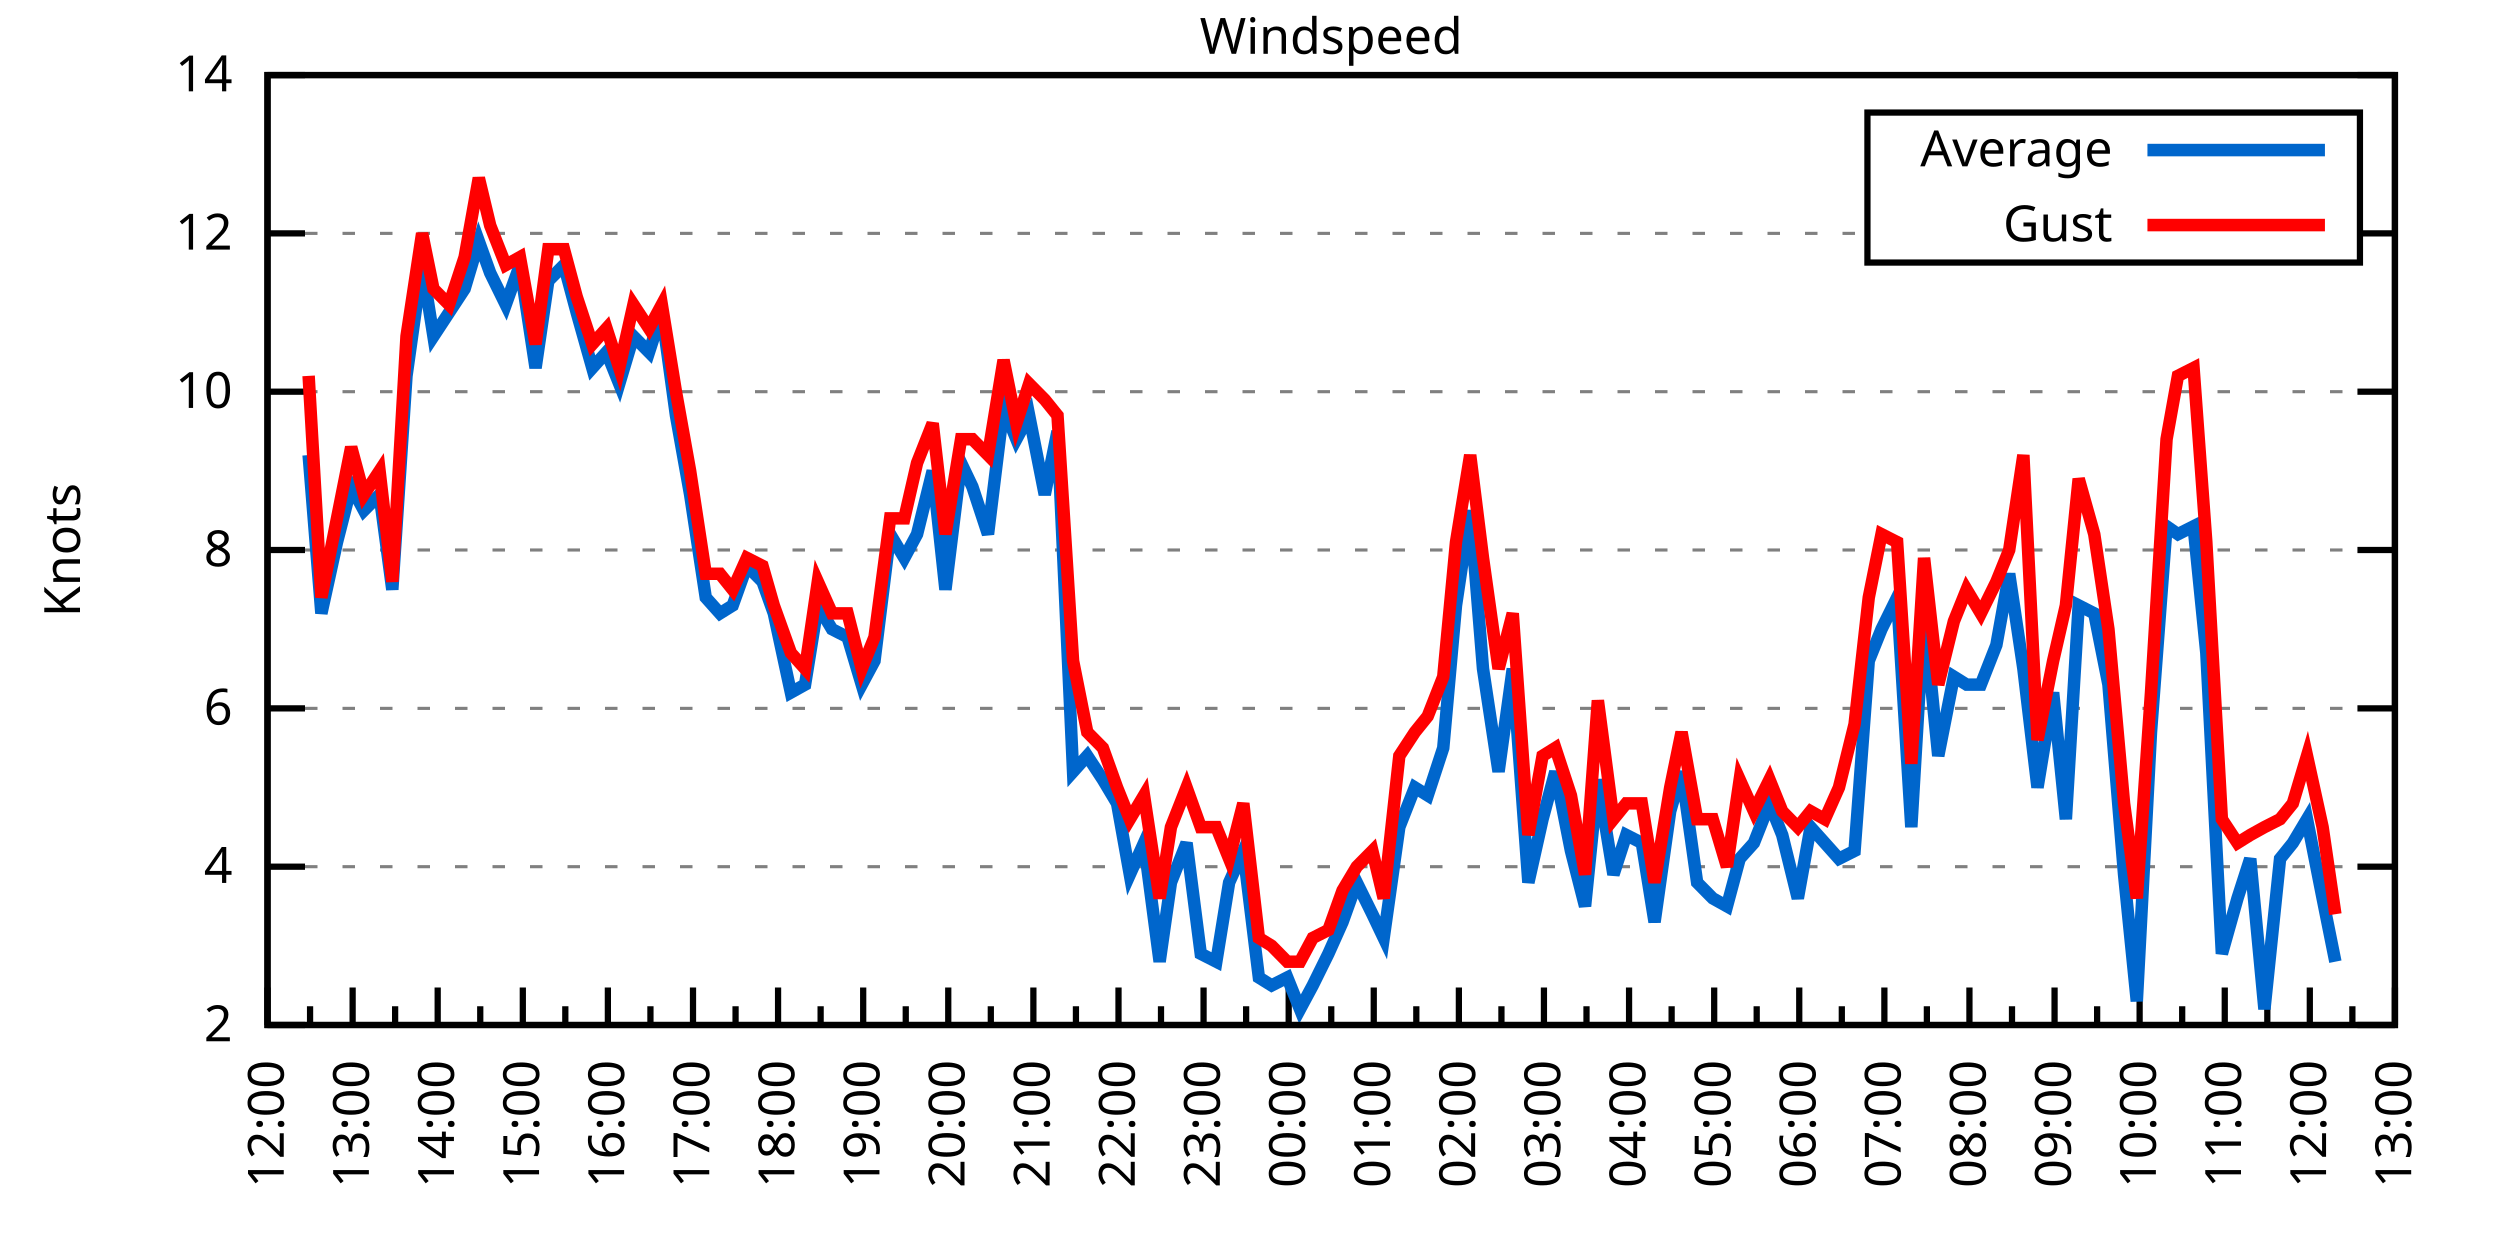
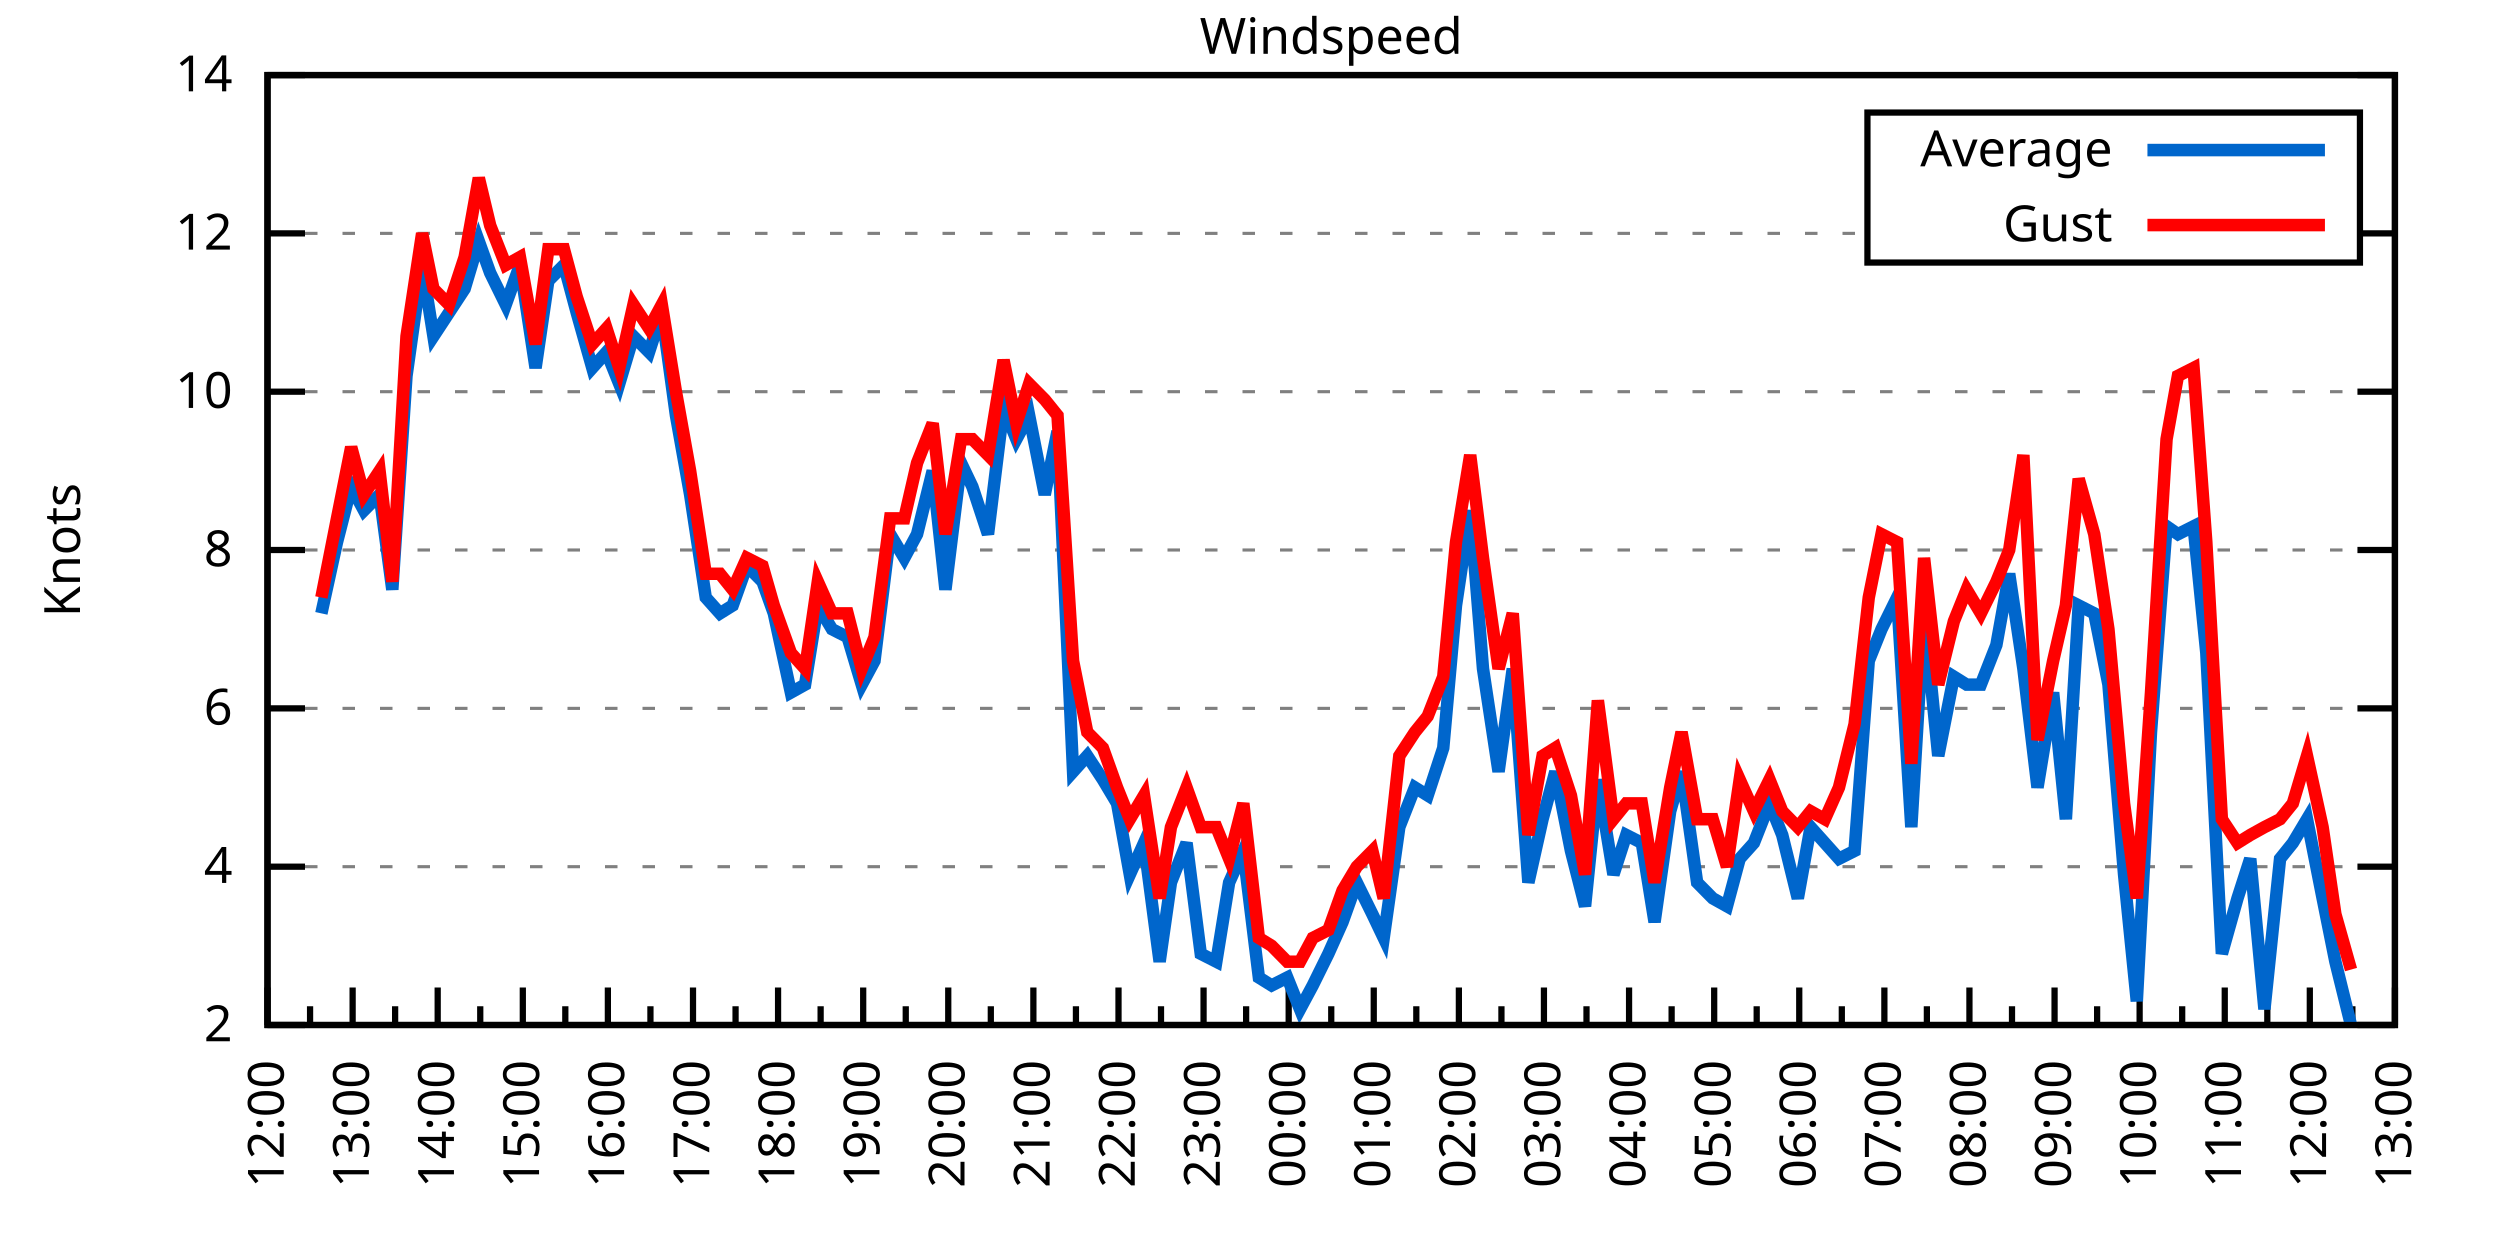
<svg xmlns="http://www.w3.org/2000/svg" xmlns:xlink="http://www.w3.org/1999/xlink" width="400" height="200" viewBox="0 0 400 200">
  <g id="gnuplot_canvas">
    <rect x="0" y="0" width="400" height="200" fill="none" />
    <defs>
      <circle id="gpDot" r="0.5" stroke-width="0.5" stroke="currentColor" />
      <path id="gpPt0" stroke-width="0.333" stroke="currentColor" d="M-1,0 h2 M0,-1 v2" />
      <path id="gpPt1" stroke-width="0.333" stroke="currentColor" d="M-1,-1 L1,1 M1,-1 L-1,1" />
      <path id="gpPt2" stroke-width="0.333" stroke="currentColor" d="M-1,0 L1,0 M0,-1 L0,1 M-1,-1 L1,1 M-1,1 L1,-1" />
      <rect id="gpPt3" stroke-width="0.333" stroke="currentColor" x="-1" y="-1" width="2" height="2" />
      <rect id="gpPt4" stroke-width="0.333" stroke="currentColor" fill="currentColor" x="-1" y="-1" width="2" height="2" />
      <circle id="gpPt5" stroke-width="0.333" stroke="currentColor" cx="0" cy="0" r="1" />
      <use xlink:href="#gpPt5" id="gpPt6" fill="currentColor" stroke="none" />
      <path id="gpPt7" stroke-width="0.333" stroke="currentColor" d="M0,-1.33 L-1.33,0.67 L1.33,0.67 z" />
      <use xlink:href="#gpPt7" id="gpPt8" fill="currentColor" stroke="none" />
      <use xlink:href="#gpPt7" id="gpPt9" stroke="currentColor" transform="rotate(180)" />
      <use xlink:href="#gpPt9" id="gpPt10" fill="currentColor" stroke="none" />
      <use xlink:href="#gpPt3" id="gpPt11" stroke="currentColor" transform="rotate(45)" />
      <use xlink:href="#gpPt11" id="gpPt12" fill="currentColor" stroke="none" />
      <path id="gpPt13" stroke-width="0.333" stroke="currentColor" d="M0,1.330 L1.265,0.411 L0.782,-1.067 L-0.782,-1.076 L-1.265,0.411 z" />
      <use xlink:href="#gpPt13" id="gpPt14" fill="currentColor" stroke="none" />
      <filter id="textbox" filterUnits="objectBoundingBox" x="0" y="0" height="1" width="1">
        <feFlood flood-color="white" flood-opacity="1" result="bgnd" />
        <feComposite in="SourceGraphic" in2="bgnd" operator="atop" />
      </filter>
      <filter id="greybox" filterUnits="objectBoundingBox" x="0" y="0" height="1" width="1">
        <feFlood flood-color="lightgrey" flood-opacity="1" result="grey" />
        <feComposite in="SourceGraphic" in2="grey" operator="atop" />
      </filter>
    </defs>
    <g fill="none" color="white" stroke="currentColor" stroke-width="1.00" stroke-linecap="butt" stroke-linejoin="miter">
</g>
    <g fill="none" color="black" stroke="currentColor" stroke-width="1.00" stroke-linecap="butt" stroke-linejoin="miter">
      <g stroke="none" shape-rendering="crispEdges">
        <polygon fill="rgb(255, 255, 255)" points="42.80,164.00 383.18,164.00 383.18,12.02 42.80,12.02 " />
      </g>
    </g>
    <g fill="none" color="black" stroke="currentColor" stroke-width="1.00" stroke-linecap="butt" stroke-linejoin="miter">
</g>
    <g fill="none" color="black" stroke="black" stroke-width="0.50" stroke-linecap="butt" stroke-linejoin="miter">
</g>
    <g fill="none" color="gray" stroke="currentColor" stroke-width="0.50" stroke-linecap="butt" stroke-linejoin="miter">
      <path stroke="gray" stroke-dasharray="2,4" class="gridline" d="M42.80,164.00 L383.19,164.00  " />
    </g>
    <g fill="none" color="gray" stroke="gray" stroke-width="1.00" stroke-linecap="butt" stroke-linejoin="miter">
</g>
    <g fill="none" color="black" stroke="currentColor" stroke-width="1.00" stroke-linecap="butt" stroke-linejoin="miter">
      <path stroke="black" d="M42.80,164.00 L48.80,164.00 M383.19,164.00 L377.19,164.00  " />
      <g transform="translate(37.20,166.60)" stroke="none" fill="black" font-family="Sans" font-size="8.00" text-anchor="end">
        <text>
          <tspan font-family="Sans"> 2</tspan>
        </text>
      </g>
    </g>
    <g fill="none" color="black" stroke="currentColor" stroke-width="1.00" stroke-linecap="butt" stroke-linejoin="miter">
</g>
    <g fill="none" color="black" stroke="black" stroke-width="0.50" stroke-linecap="butt" stroke-linejoin="miter">
</g>
    <g fill="none" color="gray" stroke="currentColor" stroke-width="0.50" stroke-linecap="butt" stroke-linejoin="miter">
      <path stroke="gray" stroke-dasharray="2,4" class="gridline" d="M42.80,138.67 L383.19,138.67  " />
    </g>
    <g fill="none" color="gray" stroke="gray" stroke-width="1.00" stroke-linecap="butt" stroke-linejoin="miter">
</g>
    <g fill="none" color="black" stroke="currentColor" stroke-width="1.00" stroke-linecap="butt" stroke-linejoin="miter">
      <path stroke="black" d="M42.80,138.67 L48.80,138.67 M383.19,138.67 L377.19,138.67  " />
      <g transform="translate(37.20,141.27)" stroke="none" fill="black" font-family="Sans" font-size="8.00" text-anchor="end">
        <text>
          <tspan font-family="Sans"> 4</tspan>
        </text>
      </g>
    </g>
    <g fill="none" color="black" stroke="currentColor" stroke-width="1.00" stroke-linecap="butt" stroke-linejoin="miter">
</g>
    <g fill="none" color="black" stroke="black" stroke-width="0.50" stroke-linecap="butt" stroke-linejoin="miter">
</g>
    <g fill="none" color="gray" stroke="currentColor" stroke-width="0.50" stroke-linecap="butt" stroke-linejoin="miter">
      <path stroke="gray" stroke-dasharray="2,4" class="gridline" d="M42.80,113.34 L383.19,113.34  " />
    </g>
    <g fill="none" color="gray" stroke="gray" stroke-width="1.00" stroke-linecap="butt" stroke-linejoin="miter">
</g>
    <g fill="none" color="black" stroke="currentColor" stroke-width="1.00" stroke-linecap="butt" stroke-linejoin="miter">
      <path stroke="black" d="M42.80,113.34 L48.80,113.34 M383.19,113.34 L377.19,113.34  " />
      <g transform="translate(37.20,115.94)" stroke="none" fill="black" font-family="Sans" font-size="8.00" text-anchor="end">
        <text>
          <tspan font-family="Sans"> 6</tspan>
        </text>
      </g>
    </g>
    <g fill="none" color="black" stroke="currentColor" stroke-width="1.00" stroke-linecap="butt" stroke-linejoin="miter">
</g>
    <g fill="none" color="black" stroke="black" stroke-width="0.50" stroke-linecap="butt" stroke-linejoin="miter">
</g>
    <g fill="none" color="gray" stroke="currentColor" stroke-width="0.50" stroke-linecap="butt" stroke-linejoin="miter">
      <path stroke="gray" stroke-dasharray="2,4" class="gridline" d="M42.80,88.00 L383.19,88.00  " />
    </g>
    <g fill="none" color="gray" stroke="gray" stroke-width="1.00" stroke-linecap="butt" stroke-linejoin="miter">
</g>
    <g fill="none" color="black" stroke="currentColor" stroke-width="1.00" stroke-linecap="butt" stroke-linejoin="miter">
      <path stroke="black" d="M42.80,88.00 L48.80,88.00 M383.19,88.00 L377.19,88.00  " />
      <g transform="translate(37.20,90.60)" stroke="none" fill="black" font-family="Sans" font-size="8.00" text-anchor="end">
        <text>
          <tspan font-family="Sans"> 8</tspan>
        </text>
      </g>
    </g>
    <g fill="none" color="black" stroke="currentColor" stroke-width="1.00" stroke-linecap="butt" stroke-linejoin="miter">
</g>
    <g fill="none" color="black" stroke="black" stroke-width="0.50" stroke-linecap="butt" stroke-linejoin="miter">
</g>
    <g fill="none" color="gray" stroke="currentColor" stroke-width="0.50" stroke-linecap="butt" stroke-linejoin="miter">
      <path stroke="gray" stroke-dasharray="2,4" class="gridline" d="M42.80,62.67 L383.19,62.67  " />
    </g>
    <g fill="none" color="gray" stroke="gray" stroke-width="1.00" stroke-linecap="butt" stroke-linejoin="miter">
</g>
    <g fill="none" color="black" stroke="currentColor" stroke-width="1.00" stroke-linecap="butt" stroke-linejoin="miter">
      <path stroke="black" d="M42.80,62.67 L48.80,62.67 M383.19,62.67 L377.19,62.67  " />
      <g transform="translate(37.20,65.27)" stroke="none" fill="black" font-family="Sans" font-size="8.00" text-anchor="end">
        <text>
          <tspan font-family="Sans"> 10</tspan>
        </text>
      </g>
    </g>
    <g fill="none" color="black" stroke="currentColor" stroke-width="1.00" stroke-linecap="butt" stroke-linejoin="miter">
</g>
    <g fill="none" color="black" stroke="black" stroke-width="0.50" stroke-linecap="butt" stroke-linejoin="miter">
</g>
    <g fill="none" color="gray" stroke="currentColor" stroke-width="0.50" stroke-linecap="butt" stroke-linejoin="miter">
      <path stroke="gray" stroke-dasharray="2,4" class="gridline" d="M42.80,37.34 L298.79,37.34 M377.59,37.34 L383.19,37.34  " />
    </g>
    <g fill="none" color="gray" stroke="gray" stroke-width="1.00" stroke-linecap="butt" stroke-linejoin="miter">
</g>
    <g fill="none" color="black" stroke="currentColor" stroke-width="1.00" stroke-linecap="butt" stroke-linejoin="miter">
      <path stroke="black" d="M42.80,37.34 L48.80,37.34 M383.19,37.34 L377.19,37.34  " />
      <g transform="translate(37.20,39.94)" stroke="none" fill="black" font-family="Sans" font-size="8.00" text-anchor="end">
        <text>
          <tspan font-family="Sans"> 12</tspan>
        </text>
      </g>
    </g>
    <g fill="none" color="black" stroke="currentColor" stroke-width="1.00" stroke-linecap="butt" stroke-linejoin="miter">
</g>
    <g fill="none" color="black" stroke="black" stroke-width="0.50" stroke-linecap="butt" stroke-linejoin="miter">
</g>
    <g fill="none" color="gray" stroke="currentColor" stroke-width="0.50" stroke-linecap="butt" stroke-linejoin="miter">
      <path stroke="gray" stroke-dasharray="2,4" class="gridline" d="M42.80,12.01 L383.19,12.01  " />
    </g>
    <g fill="none" color="gray" stroke="gray" stroke-width="1.00" stroke-linecap="butt" stroke-linejoin="miter">
</g>
    <g fill="none" color="black" stroke="currentColor" stroke-width="1.00" stroke-linecap="butt" stroke-linejoin="miter">
      <path stroke="black" d="M42.80,12.01 L48.80,12.01 M383.19,12.01 L377.19,12.01  " />
      <g transform="translate(37.20,14.61)" stroke="none" fill="black" font-family="Sans" font-size="8.00" text-anchor="end">
        <text>
          <tspan font-family="Sans"> 14</tspan>
        </text>
      </g>
    </g>
    <g fill="none" color="black" stroke="currentColor" stroke-width="1.00" stroke-linecap="butt" stroke-linejoin="miter">
      <path stroke="black" d="M42.80,164.00 L42.80,158.00  " />
      <g transform="translate(45.40,169.60) rotate(270)" stroke="none" fill="black" font-family="Sans" font-size="8.00" text-anchor="end">
        <text>
          <tspan font-family="Sans">12:00</tspan>
        </text>
      </g>
    </g>
    <g fill="none" color="black" stroke="currentColor" stroke-width="1.00" stroke-linecap="butt" stroke-linejoin="miter">
      <path stroke="black" d="M49.61,164.00 L49.61,161.00 M56.42,164.00 L56.42,158.00  " />
      <g transform="translate(59.02,169.60) rotate(270)" stroke="none" fill="black" font-family="Sans" font-size="8.00" text-anchor="end">
        <text>
          <tspan font-family="Sans">13:00</tspan>
        </text>
      </g>
    </g>
    <g fill="none" color="black" stroke="currentColor" stroke-width="1.00" stroke-linecap="butt" stroke-linejoin="miter">
      <path stroke="black" d="M63.22,164.00 L63.22,161.00 M70.03,164.00 L70.03,158.00  " />
      <g transform="translate(72.63,169.60) rotate(270)" stroke="none" fill="black" font-family="Sans" font-size="8.00" text-anchor="end">
        <text>
          <tspan font-family="Sans">14:00</tspan>
        </text>
      </g>
    </g>
    <g fill="none" color="black" stroke="currentColor" stroke-width="1.00" stroke-linecap="butt" stroke-linejoin="miter">
      <path stroke="black" d="M76.84,164.00 L76.84,161.00 M83.65,164.00 L83.65,158.00  " />
      <g transform="translate(86.25,169.60) rotate(270)" stroke="none" fill="black" font-family="Sans" font-size="8.00" text-anchor="end">
        <text>
          <tspan font-family="Sans">15:00</tspan>
        </text>
      </g>
    </g>
    <g fill="none" color="black" stroke="currentColor" stroke-width="1.00" stroke-linecap="butt" stroke-linejoin="miter">
      <path stroke="black" d="M90.45,164.00 L90.45,161.00 M97.26,164.00 L97.26,158.00  " />
      <g transform="translate(99.86,169.60) rotate(270)" stroke="none" fill="black" font-family="Sans" font-size="8.00" text-anchor="end">
        <text>
          <tspan font-family="Sans">16:00</tspan>
        </text>
      </g>
    </g>
    <g fill="none" color="black" stroke="currentColor" stroke-width="1.00" stroke-linecap="butt" stroke-linejoin="miter">
      <path stroke="black" d="M104.07,164.00 L104.07,161.00 M110.88,164.00 L110.88,158.00  " />
      <g transform="translate(113.48,169.60) rotate(270)" stroke="none" fill="black" font-family="Sans" font-size="8.00" text-anchor="end">
        <text>
          <tspan font-family="Sans">17:00</tspan>
        </text>
      </g>
    </g>
    <g fill="none" color="black" stroke="currentColor" stroke-width="1.00" stroke-linecap="butt" stroke-linejoin="miter">
      <path stroke="black" d="M117.69,164.00 L117.69,161.00 M124.49,164.00 L124.49,158.00  " />
      <g transform="translate(127.09,169.60) rotate(270)" stroke="none" fill="black" font-family="Sans" font-size="8.00" text-anchor="end">
        <text>
          <tspan font-family="Sans">18:00</tspan>
        </text>
      </g>
    </g>
    <g fill="none" color="black" stroke="currentColor" stroke-width="1.00" stroke-linecap="butt" stroke-linejoin="miter">
      <path stroke="black" d="M131.30,164.00 L131.30,161.00 M138.11,164.00 L138.11,158.00  " />
      <g transform="translate(140.71,169.60) rotate(270)" stroke="none" fill="black" font-family="Sans" font-size="8.00" text-anchor="end">
        <text>
          <tspan font-family="Sans">19:00</tspan>
        </text>
      </g>
    </g>
    <g fill="none" color="black" stroke="currentColor" stroke-width="1.00" stroke-linecap="butt" stroke-linejoin="miter">
      <path stroke="black" d="M144.92,164.00 L144.92,161.00 M151.72,164.00 L151.72,158.00  " />
      <g transform="translate(154.32,169.60) rotate(270)" stroke="none" fill="black" font-family="Sans" font-size="8.00" text-anchor="end">
        <text>
          <tspan font-family="Sans">20:00</tspan>
        </text>
      </g>
    </g>
    <g fill="none" color="black" stroke="currentColor" stroke-width="1.00" stroke-linecap="butt" stroke-linejoin="miter">
      <path stroke="black" d="M158.53,164.00 L158.53,161.00 M165.34,164.00 L165.34,158.00  " />
      <g transform="translate(167.94,169.60) rotate(270)" stroke="none" fill="black" font-family="Sans" font-size="8.00" text-anchor="end">
        <text>
          <tspan font-family="Sans">21:00</tspan>
        </text>
      </g>
    </g>
    <g fill="none" color="black" stroke="currentColor" stroke-width="1.00" stroke-linecap="butt" stroke-linejoin="miter">
      <path stroke="black" d="M172.15,164.00 L172.15,161.00 M178.96,164.00 L178.96,158.00  " />
      <g transform="translate(181.56,169.60) rotate(270)" stroke="none" fill="black" font-family="Sans" font-size="8.00" text-anchor="end">
        <text>
          <tspan font-family="Sans">22:00</tspan>
        </text>
      </g>
    </g>
    <g fill="none" color="black" stroke="currentColor" stroke-width="1.00" stroke-linecap="butt" stroke-linejoin="miter">
      <path stroke="black" d="M185.76,164.00 L185.76,161.00 M192.57,164.00 L192.57,158.00  " />
      <g transform="translate(195.17,169.60) rotate(270)" stroke="none" fill="black" font-family="Sans" font-size="8.00" text-anchor="end">
        <text>
          <tspan font-family="Sans">23:00</tspan>
        </text>
      </g>
    </g>
    <g fill="none" color="black" stroke="currentColor" stroke-width="1.00" stroke-linecap="butt" stroke-linejoin="miter">
      <path stroke="black" d="M199.38,164.00 L199.38,161.00 M206.19,164.00 L206.19,158.00  " />
      <g transform="translate(208.79,169.60) rotate(270)" stroke="none" fill="black" font-family="Sans" font-size="8.00" text-anchor="end">
        <text>
          <tspan font-family="Sans">00:00</tspan>
        </text>
      </g>
    </g>
    <g fill="none" color="black" stroke="currentColor" stroke-width="1.00" stroke-linecap="butt" stroke-linejoin="miter">
      <path stroke="black" d="M213.00,164.00 L213.00,161.00 M219.80,164.00 L219.80,158.00  " />
      <g transform="translate(222.40,169.60) rotate(270)" stroke="none" fill="black" font-family="Sans" font-size="8.00" text-anchor="end">
        <text>
          <tspan font-family="Sans">01:00</tspan>
        </text>
      </g>
    </g>
    <g fill="none" color="black" stroke="currentColor" stroke-width="1.00" stroke-linecap="butt" stroke-linejoin="miter">
      <path stroke="black" d="M226.61,164.00 L226.61,161.00 M233.42,164.00 L233.42,158.00  " />
      <g transform="translate(236.02,169.60) rotate(270)" stroke="none" fill="black" font-family="Sans" font-size="8.00" text-anchor="end">
        <text>
          <tspan font-family="Sans">02:00</tspan>
        </text>
      </g>
    </g>
    <g fill="none" color="black" stroke="currentColor" stroke-width="1.00" stroke-linecap="butt" stroke-linejoin="miter">
      <path stroke="black" d="M240.23,164.00 L240.23,161.00 M247.03,164.00 L247.03,158.00  " />
      <g transform="translate(249.63,169.60) rotate(270)" stroke="none" fill="black" font-family="Sans" font-size="8.00" text-anchor="end">
        <text>
          <tspan font-family="Sans">03:00</tspan>
        </text>
      </g>
    </g>
    <g fill="none" color="black" stroke="currentColor" stroke-width="1.00" stroke-linecap="butt" stroke-linejoin="miter">
      <path stroke="black" d="M253.84,164.00 L253.84,161.00 M260.65,164.00 L260.65,158.00  " />
      <g transform="translate(263.25,169.60) rotate(270)" stroke="none" fill="black" font-family="Sans" font-size="8.00" text-anchor="end">
        <text>
          <tspan font-family="Sans">04:00</tspan>
        </text>
      </g>
    </g>
    <g fill="none" color="black" stroke="currentColor" stroke-width="1.00" stroke-linecap="butt" stroke-linejoin="miter">
      <path stroke="black" d="M267.46,164.00 L267.46,161.00 M274.27,164.00 L274.27,158.00  " />
      <g transform="translate(276.87,169.60) rotate(270)" stroke="none" fill="black" font-family="Sans" font-size="8.00" text-anchor="end">
        <text>
          <tspan font-family="Sans">05:00</tspan>
        </text>
      </g>
    </g>
    <g fill="none" color="black" stroke="currentColor" stroke-width="1.00" stroke-linecap="butt" stroke-linejoin="miter">
      <path stroke="black" d="M281.07,164.00 L281.07,161.00 M287.88,164.00 L287.88,158.00  " />
      <g transform="translate(290.48,169.60) rotate(270)" stroke="none" fill="black" font-family="Sans" font-size="8.00" text-anchor="end">
        <text>
          <tspan font-family="Sans">06:00</tspan>
        </text>
      </g>
    </g>
    <g fill="none" color="black" stroke="currentColor" stroke-width="1.00" stroke-linecap="butt" stroke-linejoin="miter">
      <path stroke="black" d="M294.69,164.00 L294.69,161.00 M301.50,164.00 L301.50,158.00  " />
      <g transform="translate(304.10,169.60) rotate(270)" stroke="none" fill="black" font-family="Sans" font-size="8.00" text-anchor="end">
        <text>
          <tspan font-family="Sans">07:00</tspan>
        </text>
      </g>
    </g>
    <g fill="none" color="black" stroke="currentColor" stroke-width="1.00" stroke-linecap="butt" stroke-linejoin="miter">
      <path stroke="black" d="M308.30,164.00 L308.30,161.00 M315.11,164.00 L315.11,158.00  " />
      <g transform="translate(317.71,169.60) rotate(270)" stroke="none" fill="black" font-family="Sans" font-size="8.00" text-anchor="end">
        <text>
          <tspan font-family="Sans">08:00</tspan>
        </text>
      </g>
    </g>
    <g fill="none" color="black" stroke="currentColor" stroke-width="1.00" stroke-linecap="butt" stroke-linejoin="miter">
      <path stroke="black" d="M321.92,164.00 L321.92,161.00 M328.73,164.00 L328.73,158.00  " />
      <g transform="translate(331.33,169.60) rotate(270)" stroke="none" fill="black" font-family="Sans" font-size="8.00" text-anchor="end">
        <text>
          <tspan font-family="Sans">09:00</tspan>
        </text>
      </g>
    </g>
    <g fill="none" color="black" stroke="currentColor" stroke-width="1.00" stroke-linecap="butt" stroke-linejoin="miter">
      <path stroke="black" d="M335.54,164.00 L335.54,161.00 M342.34,164.00 L342.34,158.00  " />
      <g transform="translate(344.94,169.60) rotate(270)" stroke="none" fill="black" font-family="Sans" font-size="8.00" text-anchor="end">
        <text>
          <tspan font-family="Sans">10:00</tspan>
        </text>
      </g>
    </g>
    <g fill="none" color="black" stroke="currentColor" stroke-width="1.00" stroke-linecap="butt" stroke-linejoin="miter">
      <path stroke="black" d="M349.15,164.00 L349.15,161.00 M355.96,164.00 L355.96,158.00  " />
      <g transform="translate(358.56,169.60) rotate(270)" stroke="none" fill="black" font-family="Sans" font-size="8.00" text-anchor="end">
        <text>
          <tspan font-family="Sans">11:00</tspan>
        </text>
      </g>
    </g>
    <g fill="none" color="black" stroke="currentColor" stroke-width="1.00" stroke-linecap="butt" stroke-linejoin="miter">
      <path stroke="black" d="M362.77,164.00 L362.77,161.00 M369.57,164.00 L369.57,158.00  " />
      <g transform="translate(372.17,169.60) rotate(270)" stroke="none" fill="black" font-family="Sans" font-size="8.00" text-anchor="end">
        <text>
          <tspan font-family="Sans">12:00</tspan>
        </text>
      </g>
    </g>
    <g fill="none" color="black" stroke="currentColor" stroke-width="1.00" stroke-linecap="butt" stroke-linejoin="miter">
      <path stroke="black" d="M376.38,164.00 L376.38,161.00 M383.19,164.00 L383.19,158.00  " />
      <g transform="translate(385.79,169.60) rotate(270)" stroke="none" fill="black" font-family="Sans" font-size="8.00" text-anchor="end">
        <text>
          <tspan font-family="Sans">13:00</tspan>
        </text>
      </g>
    </g>
    <g fill="none" color="black" stroke="currentColor" stroke-width="1.00" stroke-linecap="butt" stroke-linejoin="miter">
</g>
    <g fill="none" color="black" stroke="currentColor" stroke-width="1.00" stroke-linecap="butt" stroke-linejoin="miter">
      <path stroke="black" d="M42.80,12.01 L42.80,164.00 L383.19,164.00 L383.19,12.01 L42.80,12.01 Z  " />
    </g>
    <g fill="none" color="black" stroke="currentColor" stroke-width="1.00" stroke-linecap="butt" stroke-linejoin="miter">
      <g transform="translate(12.80,88.01) rotate(270)" stroke="none" fill="black" font-family="Sans" font-size="8.00" text-anchor="middle">
        <text>
          <tspan font-family="Sans">Knots</tspan>
        </text>
      </g>
    </g>
    <g fill="none" color="black" stroke="currentColor" stroke-width="1.00" stroke-linecap="butt" stroke-linejoin="miter">
</g>
    <g fill="none" color="black" stroke="currentColor" stroke-width="1.00" stroke-linecap="butt" stroke-linejoin="miter">
      <path stroke="black" d="M298.79,42.01 L298.79,18.01 L377.59,18.01 L377.59,42.01 L298.79,42.01 Z  " />
    </g>
    <g id="Windspeed_plot_1">
      <g fill="none" color="white" stroke="black" stroke-width="2.00" stroke-linecap="butt" stroke-linejoin="miter">
</g>
      <g fill="none" color="black" stroke="currentColor" stroke-width="2.00" stroke-linecap="butt" stroke-linejoin="miter">
        <g transform="translate(337.99,26.61)" stroke="none" fill="black" font-family="Sans" font-size="8.00" text-anchor="end">
          <text>
            <tspan font-family="Sans">Average</tspan>
          </text>
        </g>
      </g>
      <g fill="none" color="black" stroke="currentColor" stroke-width="2.00" stroke-linecap="butt" stroke-linejoin="miter">
-         <path stroke="rgb(  0, 102, 204)" d="M343.59,24.01 L371.99,24.01 M49.38,72.81 L51.42,98.14 L53.92,86.74 L56.19,77.87 L58.23,81.67 L60.73,79.14   L62.77,94.34 L65.04,60.14 L67.54,42.41 L69.35,53.81 L71.85,50.01 L74.34,46.21 L76.61,38.61 L78.43,43.67   L80.92,48.74 L83.19,42.41 L85.69,58.87 L87.73,44.94 L90.23,42.41 L92.27,50.01 L94.77,58.87 L97.04,56.34   L99.08,61.41 L101.35,53.81 L103.84,56.34 L105.89,50.01 L108.15,66.47 L110.42,79.14 L112.92,95.60 L115.19,98.14   L117.23,96.87 L119.50,90.54 L122.00,93.07 L123.81,98.14 L126.54,110.80 L128.81,109.54 L130.85,96.87 L133.12,100.67   L135.61,101.94 L137.88,109.54 L139.92,105.74 L142.42,85.47 L144.69,89.27 L146.73,85.47 L149.23,75.34 L151.27,94.34   L153.77,74.07 L155.58,77.87 L158.08,85.47 L160.57,65.21 L162.62,70.27 L164.66,66.47 L167.16,79.14 L169.20,69.01   L171.69,123.47 L173.96,120.94 L176.46,124.74 L178.73,128.54 L180.77,139.93 L183.04,134.87 L185.54,153.87 L187.35,141.20   L189.85,134.87 L192.12,152.60 L194.61,153.87 L196.66,141.20 L198.93,136.14 L201.42,156.40 L203.46,157.67 L205.96,156.40   L208.00,161.47 L210.04,157.67 L212.54,152.60 L214.81,147.53 L217.08,141.20 L219.58,146.27 L221.39,150.07 L223.89,132.34   L226.38,126.00 L228.43,127.27 L230.92,119.67 L232.96,96.87 L235.23,81.67 L237.28,107.00 L239.77,123.47 L242.04,107.00   L244.54,141.20 L246.81,131.07 L248.85,123.47 L251.35,136.14 L253.61,145.00 L255.66,124.74 L258.15,139.93 L260.20,133.60   L262.69,134.87 L264.73,147.53 L267.23,129.80 L269.05,123.47 L271.54,141.20 L274.04,143.73 L276.31,145.00 L278.35,137.40   L280.62,134.87 L283.12,128.54 L285.16,133.60 L287.65,143.73 L289.70,132.34 L291.97,134.87 L294.23,137.40 L296.73,136.14   L299.00,105.74 L301.04,100.67 L303.54,95.60 L305.81,132.34 L307.85,98.14 L310.12,120.94 L312.62,108.27 L314.66,109.54   L316.93,109.54 L319.42,103.20 L321.47,91.80 L323.74,107.00 L326.00,126.00 L328.50,110.80 L330.54,131.07 L332.59,96.87   L335.08,98.14 L337.35,109.54 L339.85,139.93 L341.89,160.20 L344.16,117.14 L346.65,84.21 L348.47,85.47 L350.97,84.21   L353.01,104.47 L355.50,152.60 L358.00,143.73 L360.04,137.40 L362.31,161.47 L364.81,137.40 L366.85,134.87 L369.12,131.07   L371.62,143.73 L373.66,153.87  " />
+         <path stroke="rgb(  0, 102, 204)" d="M343.59,24.01 L371.99,24.01 M51.42,98.14 L53.92,86.74 L56.19,77.87 L58.23,81.67 L60.73,79.14 L62.77,94.34   L65.04,60.14 L67.54,42.41 L69.35,53.81 L71.85,50.01 L74.34,46.21 L76.61,38.61 L78.43,43.67 L80.92,48.74   L83.19,42.41 L85.69,58.87 L87.73,44.94 L90.23,42.41 L92.27,50.01 L94.77,58.87 L97.04,56.34 L99.08,61.41   L101.35,53.81 L103.84,56.34 L105.89,50.01 L108.15,66.47 L110.42,79.14 L112.92,95.60 L115.19,98.14 L117.23,96.87   L119.50,90.54 L122.00,93.07 L123.81,98.14 L126.54,110.80 L128.81,109.54 L130.85,96.87 L133.12,100.67 L135.61,101.94   L137.88,109.54 L139.92,105.74 L142.42,85.47 L144.69,89.27 L146.73,85.47 L149.23,75.34 L151.27,94.34 L153.77,74.07   L155.58,77.87 L158.08,85.47 L160.57,65.21 L162.62,70.27 L164.66,66.47 L167.16,79.14 L169.20,69.01 L171.69,123.47   L173.96,120.94 L176.46,124.74 L178.73,128.54 L180.77,139.93 L183.04,134.87 L185.54,153.87 L187.35,141.20 L189.85,134.87   L192.12,152.60 L194.61,153.87 L196.66,141.20 L198.93,136.14 L201.42,156.40 L203.46,157.67 L205.96,156.40 L208.00,161.47   L210.04,157.67 L212.54,152.60 L214.81,147.53 L217.08,141.20 L219.58,146.27 L221.39,150.07 L223.89,132.34 L226.38,126.00   L228.43,127.27 L230.92,119.67 L232.96,96.87 L235.23,81.67 L237.28,107.00 L239.77,123.47 L242.04,107.00 L244.54,141.20   L246.81,131.07 L248.85,123.47 L251.35,136.14 L253.61,145.00 L255.66,124.74 L258.15,139.93 L260.20,133.60 L262.69,134.87   L264.73,147.53 L267.23,129.80 L269.05,123.47 L271.54,141.20 L274.04,143.73 L276.31,145.00 L278.35,137.40 L280.62,134.87   L283.12,128.54 L285.16,133.60 L287.65,143.73 L289.70,132.34 L291.97,134.87 L294.23,137.40 L296.73,136.14 L299.00,105.74   L301.04,100.67 L303.54,95.60 L305.81,132.34 L307.85,98.14 L310.12,120.94 L312.62,108.27 L314.66,109.54 L316.93,109.54   L319.42,103.20 L321.47,91.80 L323.74,107.00 L326.00,126.00 L328.50,110.80 L330.54,131.07 L332.59,96.87 L335.08,98.14   L337.35,109.54 L339.85,139.93 L341.89,160.20 L344.16,117.14 L346.65,84.21 L348.47,85.47 L350.97,84.21 L353.01,104.47   L355.50,152.60 L358.00,143.73 L360.04,137.40 L362.31,161.47 L364.81,137.40 L366.85,134.87 L369.12,131.07 L371.62,143.73   L373.66,153.87 L376.16,164.00  " />
      </g>
    </g>
    <g id="Windspeed_plot_2">
      <g fill="none" color="black" stroke="currentColor" stroke-width="2.00" stroke-linecap="butt" stroke-linejoin="miter">
        <g transform="translate(337.99,38.61)" stroke="none" fill="black" font-family="Sans" font-size="8.00" text-anchor="end">
          <text>
            <tspan font-family="Sans">Gust</tspan>
          </text>
        </g>
      </g>
      <g fill="none" color="black" stroke="currentColor" stroke-width="2.00" stroke-linecap="butt" stroke-linejoin="miter">
-         <path stroke="rgb(255,   0,   0)" d="M343.59,36.01 L371.99,36.01 M49.38,60.14 L51.42,95.60 L53.92,82.94 L56.19,71.54 L58.23,79.14 L60.73,75.34   L62.77,93.07 L65.04,53.81 L67.54,37.34 L69.35,46.21 L71.85,48.74 L74.34,41.14 L76.61,28.48 L78.43,36.08   L80.92,42.41 L83.19,41.14 L85.69,55.07 L87.73,39.87 L90.23,39.87 L92.27,47.47 L94.77,55.07 L97.04,52.54   L99.08,58.87 L101.35,48.74 L103.84,52.54 L105.89,48.74 L108.15,62.67 L110.42,75.34 L112.92,91.80 L115.19,91.80   L117.23,94.34 L119.50,89.27 L122.00,90.54 L123.81,96.87 L126.54,104.47 L128.81,107.00 L130.85,93.07 L133.12,98.14   L135.61,98.14 L137.88,107.00 L139.92,101.94 L142.42,82.94 L144.69,82.94 L146.73,74.07 L149.23,67.74 L151.27,85.47   L153.77,70.27 L155.58,70.27 L158.08,72.81 L160.57,57.61 L162.62,67.74 L164.66,61.41 L167.16,63.94 L169.20,66.47   L171.69,105.74 L173.96,117.14 L176.46,119.67 L178.73,126.00 L180.77,131.07 L183.04,127.27 L185.54,143.73 L187.35,132.34   L189.85,126.00 L192.12,132.34 L194.61,132.34 L196.66,137.40 L198.93,128.54 L201.42,150.07 L203.46,151.33 L205.96,153.87   L208.00,153.87 L210.04,150.07 L212.54,148.80 L214.81,142.47 L217.08,138.67 L219.58,136.14 L221.39,143.73 L223.89,120.94   L226.38,117.14 L228.43,114.60 L230.92,108.27 L232.96,86.74 L235.23,72.81 L237.28,89.27 L239.77,107.00 L242.04,98.14   L244.54,133.60 L246.81,120.94 L248.85,119.67 L251.35,127.27 L253.61,139.93 L255.66,112.07 L258.15,131.07 L260.20,128.54   L262.69,128.54 L264.73,141.20 L267.23,126.00 L269.05,117.14 L271.54,131.07 L274.04,131.07 L276.31,138.67 L278.35,124.74   L280.62,129.80 L283.12,124.74 L285.16,129.80 L287.65,132.34 L289.70,129.80 L291.97,131.07 L294.23,126.00 L296.73,115.87   L299.00,95.60 L301.04,85.47 L303.54,86.74 L305.81,122.20 L307.85,89.27 L310.12,109.54 L312.62,99.40 L314.66,94.34   L316.93,98.14 L319.42,93.07 L321.47,88.00 L323.74,72.81 L326.00,118.40 L328.50,105.74 L330.54,96.87 L332.59,76.61   L335.08,85.47 L337.35,100.67 L339.85,128.54 L341.89,143.73 L344.16,110.80 L346.65,70.27 L348.47,60.14 L350.97,58.87   L353.01,86.74 L355.50,131.07 L358.00,134.87 L360.04,133.60 L362.31,132.34 L364.81,131.07 L366.85,128.54 L369.12,120.94   L371.62,132.34 L373.66,146.27  " />
+         <path stroke="rgb(255,   0,   0)" d="M343.59,36.01 L371.99,36.01 M51.42,95.60 L53.92,82.94 L56.19,71.54 L58.23,79.14 L60.73,75.34 L62.77,93.07   L65.04,53.81 L67.54,37.34 L69.35,46.21 L71.85,48.74 L74.34,41.14 L76.61,28.48 L78.43,36.08 L80.92,42.41   L83.19,41.14 L85.69,55.07 L87.73,39.87 L90.23,39.87 L92.27,47.47 L94.77,55.07 L97.04,52.54 L99.08,58.87   L101.35,48.74 L103.84,52.54 L105.89,48.74 L108.15,62.67 L110.42,75.34 L112.92,91.80 L115.19,91.80 L117.23,94.34   L119.50,89.27 L122.00,90.54 L123.81,96.87 L126.54,104.47 L128.81,107.00 L130.85,93.07 L133.12,98.14 L135.61,98.14   L137.88,107.00 L139.92,101.94 L142.42,82.94 L144.69,82.94 L146.73,74.07 L149.23,67.74 L151.27,85.47 L153.77,70.27   L155.58,70.27 L158.08,72.81 L160.57,57.61 L162.62,67.74 L164.66,61.41 L167.16,63.94 L169.20,66.47 L171.69,105.74   L173.96,117.14 L176.46,119.67 L178.73,126.00 L180.77,131.07 L183.04,127.27 L185.54,143.73 L187.35,132.34 L189.85,126.00   L192.12,132.34 L194.61,132.34 L196.66,137.40 L198.93,128.54 L201.42,150.07 L203.46,151.33 L205.96,153.87 L208.00,153.87   L210.04,150.07 L212.54,148.80 L214.81,142.47 L217.08,138.67 L219.58,136.14 L221.39,143.73 L223.89,120.94 L226.38,117.14   L228.43,114.60 L230.92,108.27 L232.96,86.74 L235.23,72.81 L237.28,89.27 L239.77,107.00 L242.04,98.14 L244.54,133.60   L246.81,120.94 L248.85,119.67 L251.35,127.27 L253.61,139.93 L255.66,112.07 L258.15,131.07 L260.20,128.54 L262.69,128.54   L264.73,141.20 L267.23,126.00 L269.05,117.14 L271.54,131.07 L274.04,131.07 L276.31,138.67 L278.35,124.74 L280.62,129.80   L283.12,124.74 L285.16,129.80 L287.65,132.34 L289.70,129.80 L291.97,131.07 L294.23,126.00 L296.73,115.87 L299.00,95.60   L301.04,85.47 L303.54,86.74 L305.81,122.20 L307.85,89.27 L310.12,109.54 L312.62,99.40 L314.66,94.34 L316.93,98.14   L319.42,93.07 L321.47,88.00 L323.74,72.81 L326.00,118.40 L328.50,105.74 L330.54,96.87 L332.59,76.61 L335.08,85.47   L337.35,100.67 L339.85,128.54 L341.89,143.73 L344.16,110.80 L346.65,70.27 L348.47,60.14 L350.97,58.87 L353.01,86.74   L355.50,131.07 L358.00,134.87 L360.04,133.60 L362.31,132.34 L364.81,131.07 L366.85,128.54 L369.12,120.94 L371.62,132.34   L373.66,146.27 L376.16,155.13  " />
      </g>
    </g>
    <g fill="none" color="black" stroke="currentColor" stroke-width="2.00" stroke-linecap="butt" stroke-linejoin="miter">
</g>
    <g fill="none" color="black" stroke="black" stroke-width="1.00" stroke-linecap="butt" stroke-linejoin="miter">
</g>
    <g fill="none" color="black" stroke="currentColor" stroke-width="1.00" stroke-linecap="butt" stroke-linejoin="miter">
      <path stroke="black" d="M42.80,12.01 L42.80,164.00 L383.19,164.00 L383.19,12.01 L42.80,12.01 Z  " />
    </g>
    <g fill="none" color="black" stroke="currentColor" stroke-width="1.00" stroke-linecap="butt" stroke-linejoin="miter">
      <g transform="translate(212.99,8.61)" stroke="none" fill="black" font-family="Sans" font-size="8.00" text-anchor="middle">
        <text>
          <tspan font-family="Sans">Windspeed</tspan>
        </text>
      </g>
    </g>
    <g fill="none" color="black" stroke="currentColor" stroke-width="1.00" stroke-linecap="butt" stroke-linejoin="miter">
</g>
  </g>
</svg>
